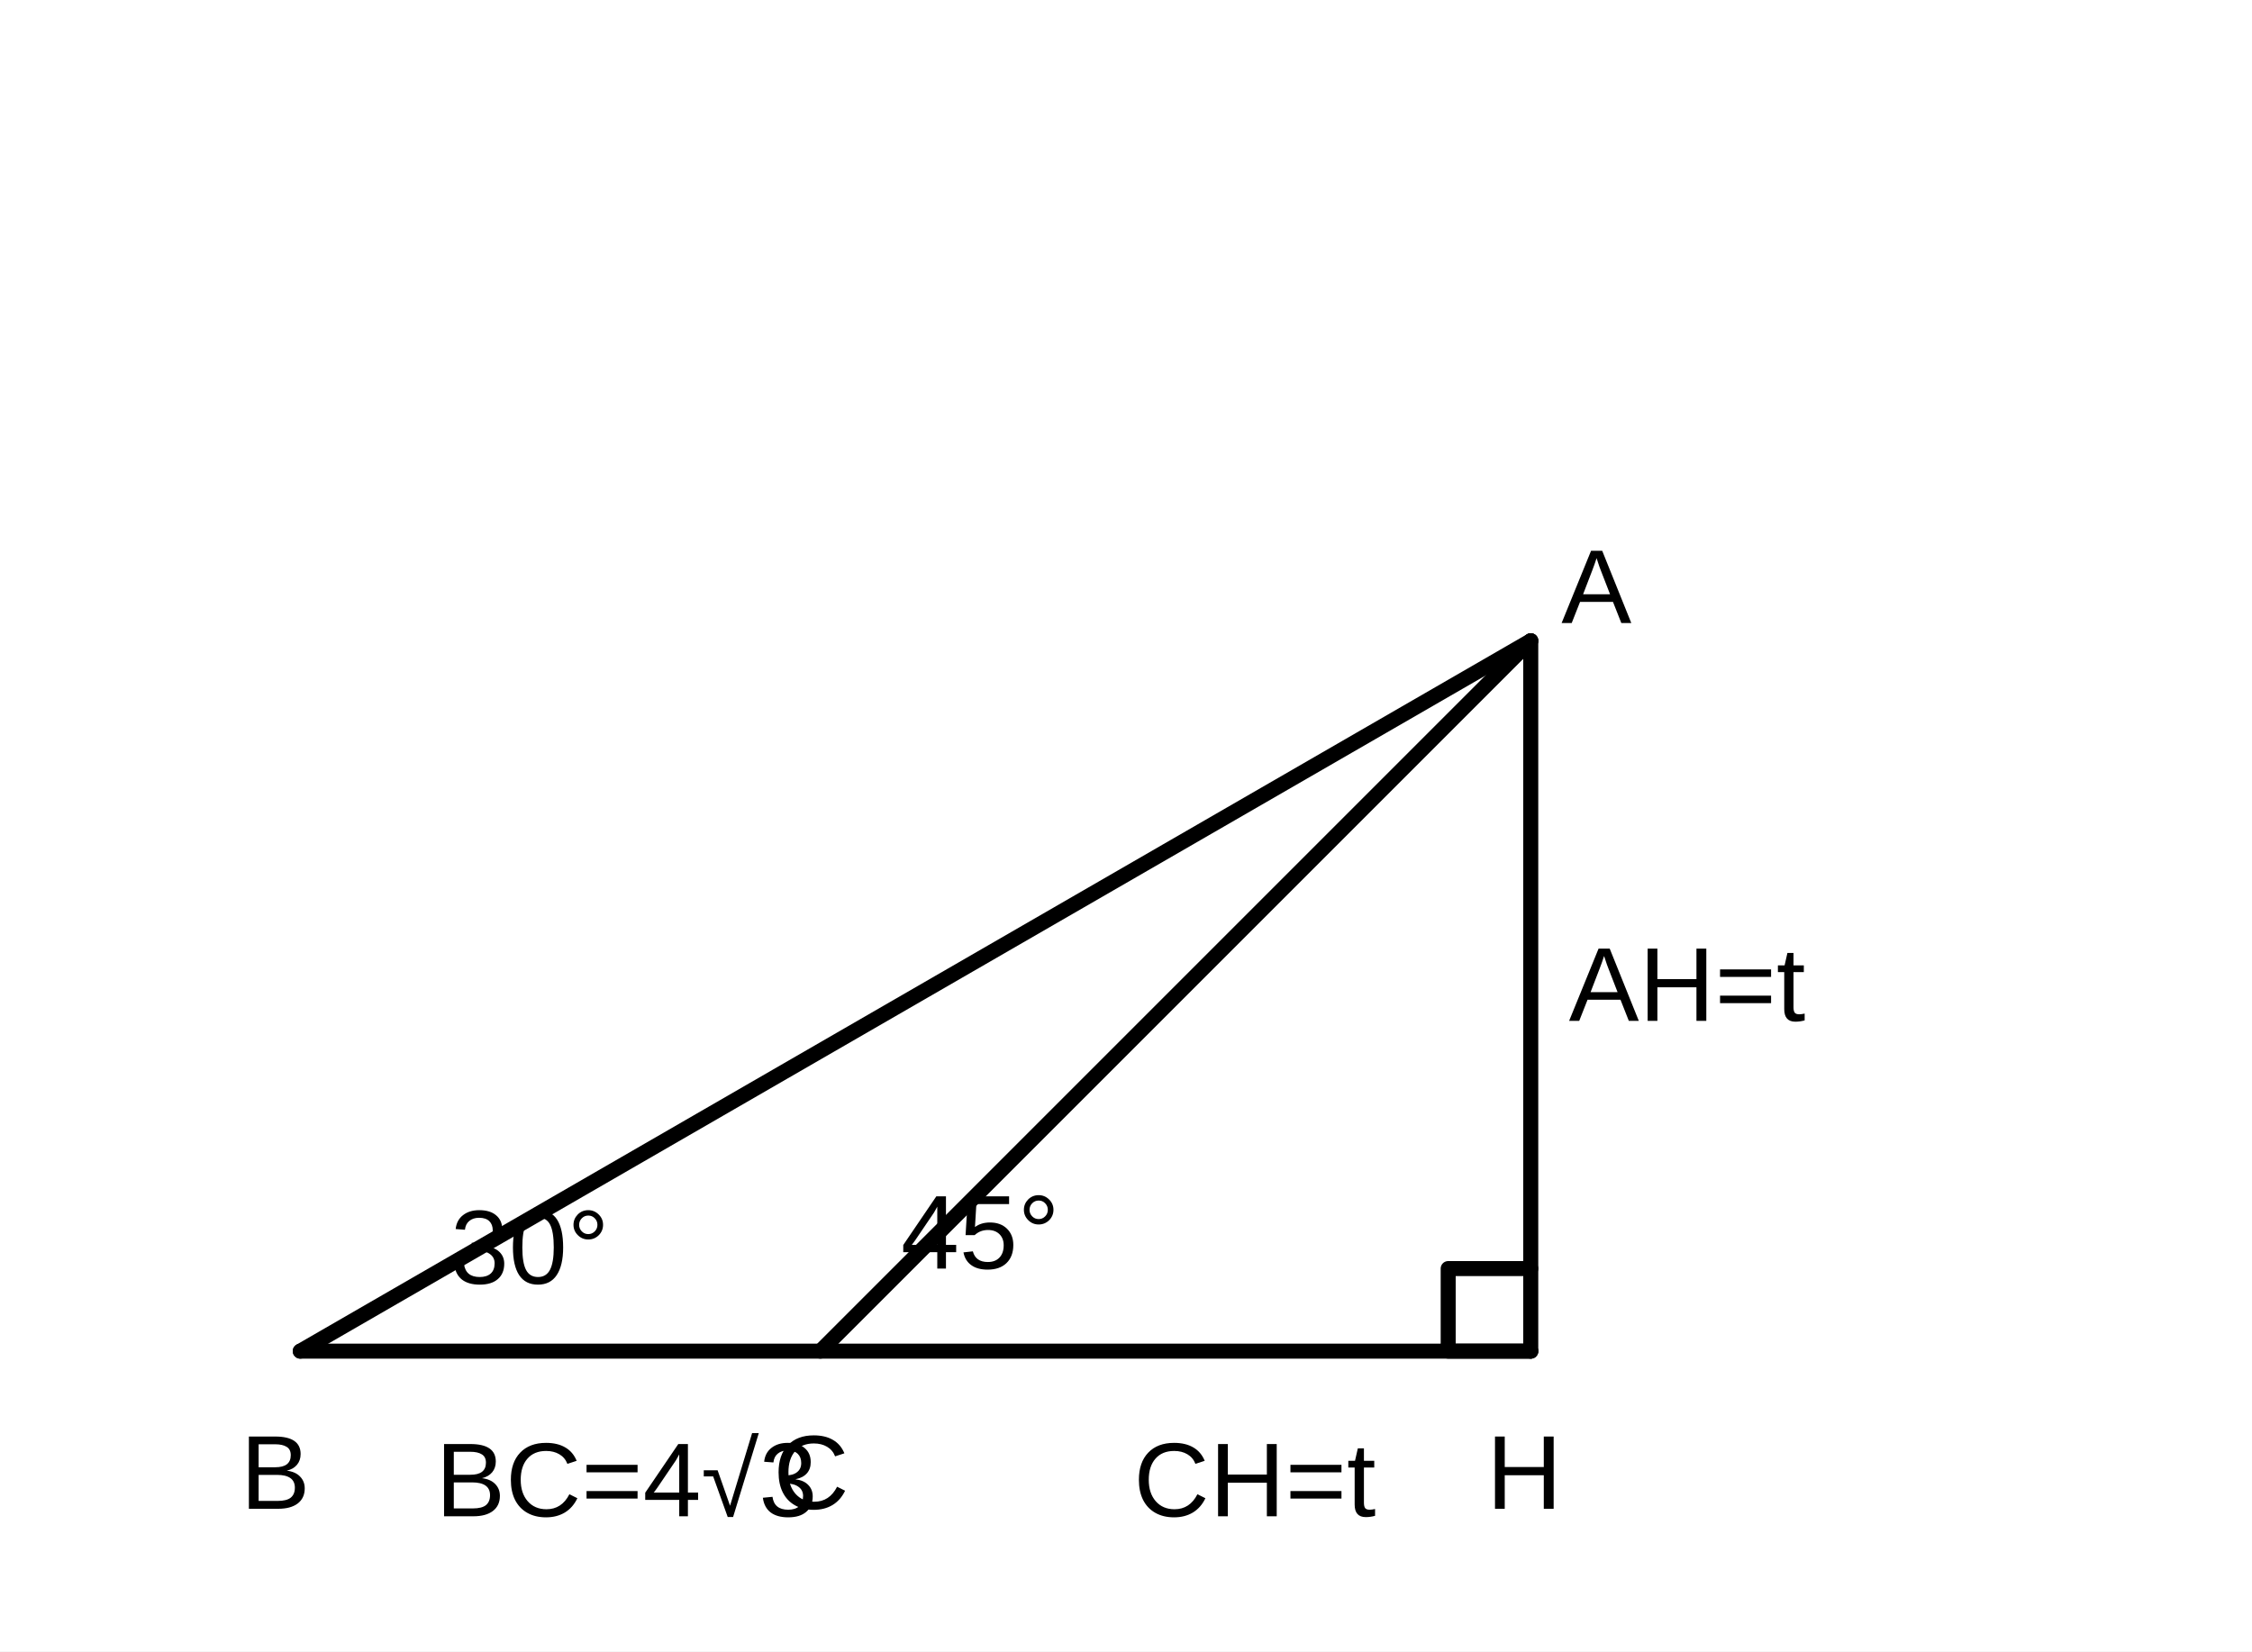
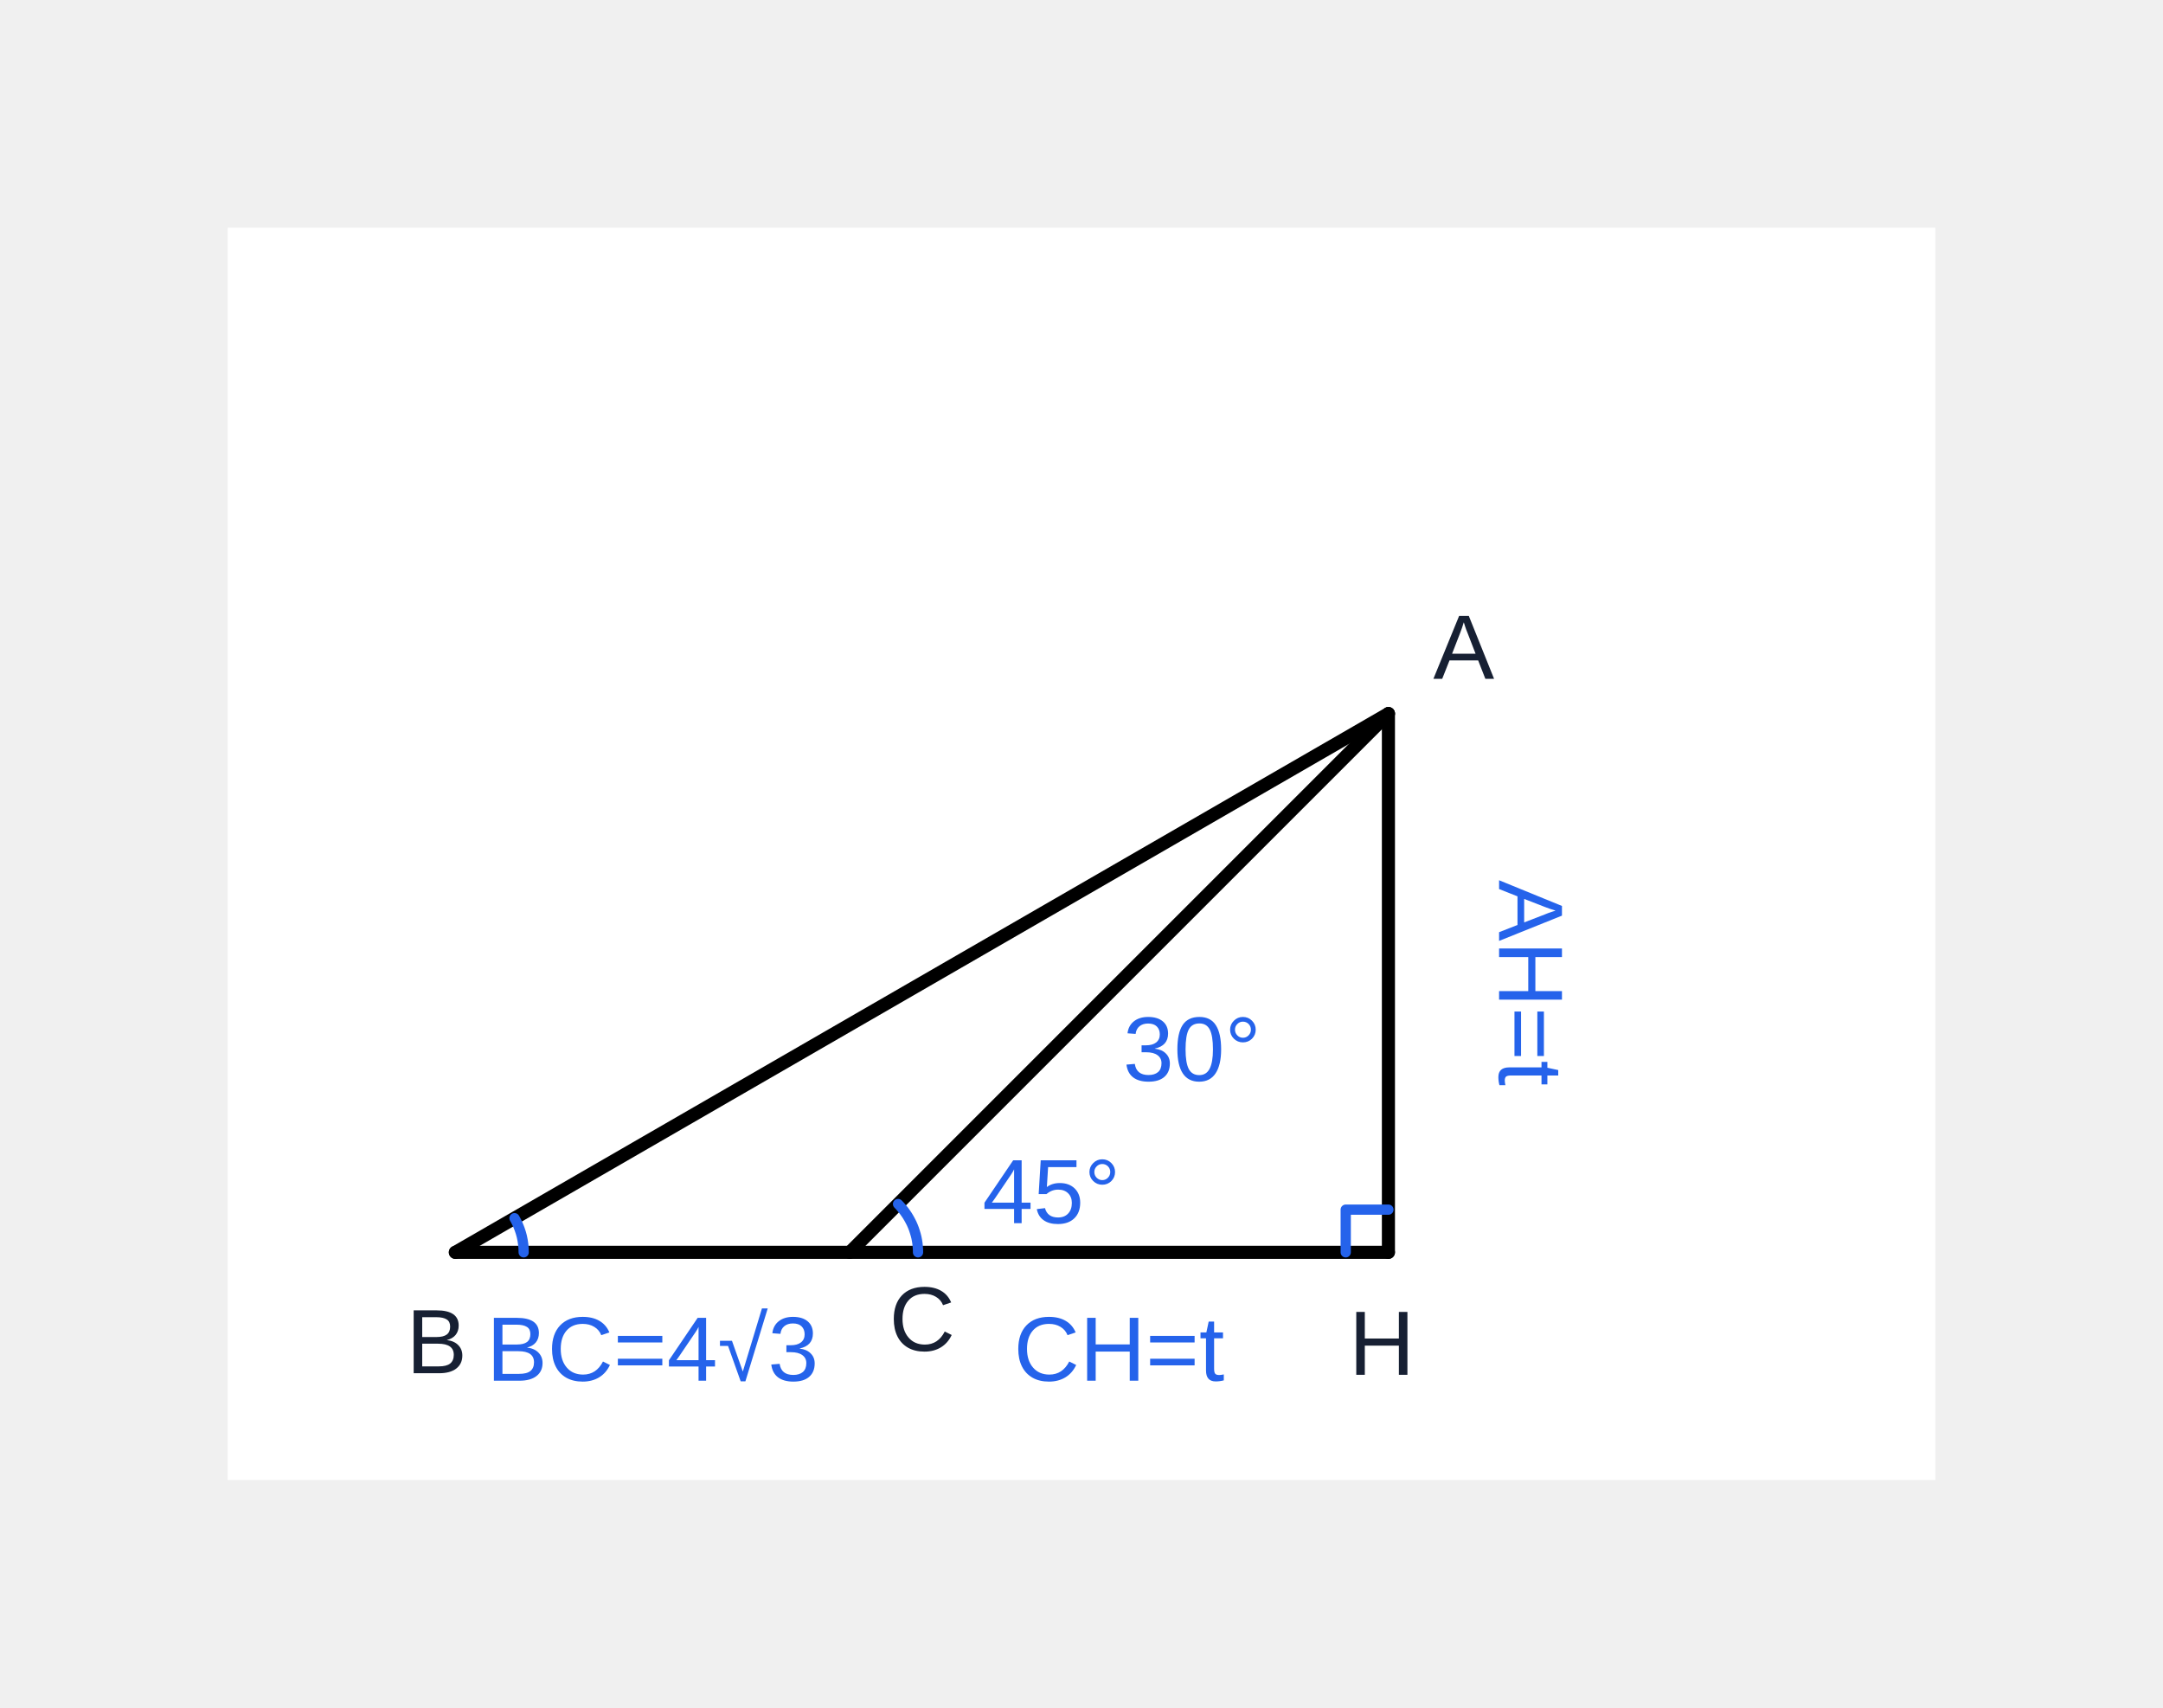
- <svg xmlns="http://www.w3.org/2000/svg" width="300" height="220" viewBox="0 0 300 220">
-   <rect width="300" height="220" fill="white" />
+ <svg xmlns="http://www.w3.org/2000/svg" width="380" height="300" viewBox="-40.00 -40.00 380.00 300.00" role="img" aria-label="수학 해설 도형">
+   <rect width="300" height="220" fill="white" id="geom-3" />
  <g stroke="black" stroke-width="2" fill="none" stroke-linecap="round" stroke-linejoin="round">
-     <line x1="40" y1="180" x2="203.92" y2="180" />
-     <line x1="40" y1="180" x2="203.92" y2="85.36" />
-     <line x1="109.28" y1="180" x2="203.92" y2="85.36" />
-     <line x1="203.92" y1="85.36" x2="203.92" y2="180" />
-     <path d="M203.92 180h-11v-11h11" />
+     <line x1="40" y1="180" x2="203.92" y2="180" id="geom-5" data-segment-pairs="B-C C-H" stroke-width="2.3" />
+     <line x1="40" y1="180" x2="203.92" y2="85.36" id="geom-6" data-segment-pairs="B-A" stroke-width="2.3" />
+     <line x1="109.28" y1="180" x2="203.92" y2="85.36" id="geom-7" data-segment-pairs="C-A" stroke-width="2.3" />
+     <line x1="203.92" y1="85.36" x2="203.92" y2="180" id="geom-8" data-segment-pairs="A-H" stroke-width="2.3" />
+     <polyline id="right-angle-owner-1" points="196.42,180.00 196.42,172.50 203.92,172.50" fill="none" stroke="#2563eb" stroke-width="1.8" data-marker-kind="right-angle-square" data-owner-vertex="H" data-owner-rays="H-C H-A" data-fact-role="DERIVED_INTERMEDIATE" />
  </g>
  <g fill="black" font-family="Arial, sans-serif" font-size="14">
-     <text x="32" y="201">B</text>
-     <text x="103" y="201">C</text>
-     <text x="198" y="201">H</text>
-     <text x="208" y="83">A</text>
-     <text x="60" y="171">30°</text>
-     <text x="120" y="169">45°</text>
-     <text x="58" y="202">BC=4√3</text>
-     <text x="151" y="202">CH=t</text>
-     <text x="209" y="136">AH=t</text>
+     <text x="36.72" y="196.68" font-size="16.06" font-family="Arial, &quot;Malgun Gothic&quot;, sans-serif" fill="#172033" id="q9-text-1" data-label-kind="point" data-owner-point="B" data-point-x="40.0000" data-point-y="180.0000" text-anchor="middle" dominant-baseline="middle">B</text>
+     <text x="122.008" y="192.728" font-size="16.06" font-family="Arial, &quot;Malgun Gothic&quot;, sans-serif" fill="#172033" id="q9-text-2" data-label-kind="point" data-owner-point="C" data-point-x="109.2800" data-point-y="180.0000" text-anchor="middle" dominant-baseline="middle">C</text>
+     <text x="202.76" y="196.96" font-size="16.06" font-family="Arial, &quot;Malgun Gothic&quot;, sans-serif" fill="#172033" id="q9-text-3" data-label-kind="point" data-owner-point="H" data-point-x="203.9200" data-point-y="180.0000" text-anchor="middle" dominant-baseline="middle">H</text>
+     <text x="217.15" y="74.69" font-size="16.06" font-family="Arial, &quot;Malgun Gothic&quot;, sans-serif" fill="#172033" id="q9-text-4" data-label-kind="point" data-owner-point="A" data-point-x="203.9200" data-point-y="85.3600" text-anchor="middle" dominant-baseline="middle">A</text>
+     <text x="169.432" y="145.312" font-size="16.06" font-family="Arial, &quot;Malgun Gothic&quot;, sans-serif" fill="#2563eb" id="q9-text-5" text-anchor="middle" dominant-baseline="middle" data-label-kind="angle" data-owner-vertex="B" data-owner-rays="B-A B-C" data-label-id="q9-angle-5" data-fact-role="DERIVED_INTERMEDIATE">30°</text>
+     <text x="144.72" y="170.32" font-size="16.06" font-family="Arial, &quot;Malgun Gothic&quot;, sans-serif" fill="#2563eb" id="q9-text-6" text-anchor="middle" dominant-baseline="middle" transform="" data-label-kind="angle" data-owner-vertex="C" data-owner-rays="C-A C-H" data-label-id="q9-angle-6" data-fact-role="DERIVED_INTERMEDIATE">45°</text>
+     <text x="74.64" y="198.00" font-size="16.06" font-family="Arial, &quot;Malgun Gothic&quot;, sans-serif" fill="#2563eb" id="q9-text-7" data-label-kind="length" data-owner-segment="B-C" data-owner-start-point="B" data-owner-end-point="C" data-label-id="q9-length-7" data-fact-role="DERIVED_INTERMEDIATE" text-anchor="middle" dominant-baseline="middle" transform="">BC=4√3</text>
+     <text x="156.60" y="198.00" font-size="16.06" font-family="Arial, &quot;Malgun Gothic&quot;, sans-serif" fill="#2563eb" id="q9-text-8" data-label-kind="length" data-owner-segment="C-H" data-owner-start-point="C" data-owner-end-point="H" data-label-id="q9-length-8" data-fact-role="DERIVED_INTERMEDIATE" text-anchor="middle" dominant-baseline="middle" transform="">CH=t</text>
+     <text x="227.92" y="132.68" font-size="16.06" font-family="Arial, &quot;Malgun Gothic&quot;, sans-serif" fill="#2563eb" id="q9-text-9" data-label-kind="length" data-owner-segment="A-H" data-owner-start-point="A" data-owner-end-point="H" data-label-id="q9-length-9" data-fact-role="DERIVED_INTERMEDIATE" text-anchor="middle" dominant-baseline="middle" transform="rotate(90.00 227.92 132.68)">AH=t</text>
  </g>
+   <polyline id="angle-arc-q9-angle-5" points="50.39,174.00 50.56,174.30 50.72,174.61 50.88,174.93 51.02,175.25 51.15,175.57 51.28,175.90 51.39,176.23 51.50,176.56 51.59,176.89 51.68,177.23 51.75,177.57 51.82,177.92 51.87,178.26 51.92,178.61 51.95,178.95 51.98,179.30 51.99,179.65 52.00,180.00" fill="none" stroke="#2563eb" stroke-width="1.8" stroke-linecap="round" data-marker-kind="angle-arc" data-owner-vertex="B" data-owner-rays="B-A B-C" data-radius="12" data-fact-role="DERIVED_INTERMEDIATE" />
+   <polyline id="angle-arc-q9-angle-6" points="117.77,171.51 118.13,171.89 118.47,172.29 118.80,172.69 119.11,173.12 119.40,173.55 119.67,174.00 119.92,174.46 120.16,174.93 120.37,175.41 120.56,175.90 120.72,176.39 120.87,176.89 121.00,177.40 121.10,177.92 121.18,178.43 121.23,178.95 121.27,179.48 121.28,180.00" fill="none" stroke="#2563eb" stroke-width="1.8" stroke-linecap="round" data-marker-kind="angle-arc" data-owner-vertex="C" data-owner-rays="C-A C-H" data-radius="12" data-fact-role="DERIVED_INTERMEDIATE" />
</svg>
